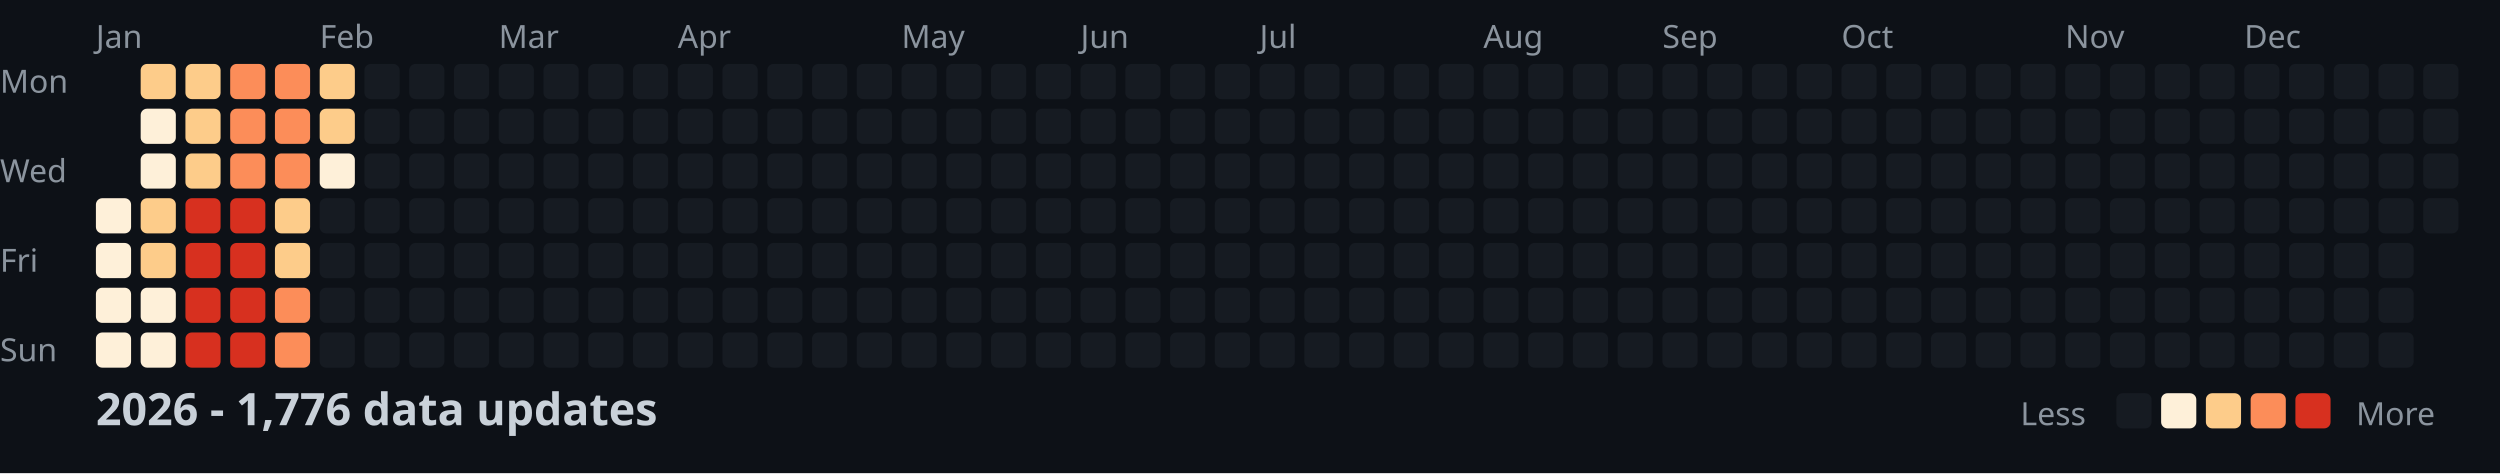
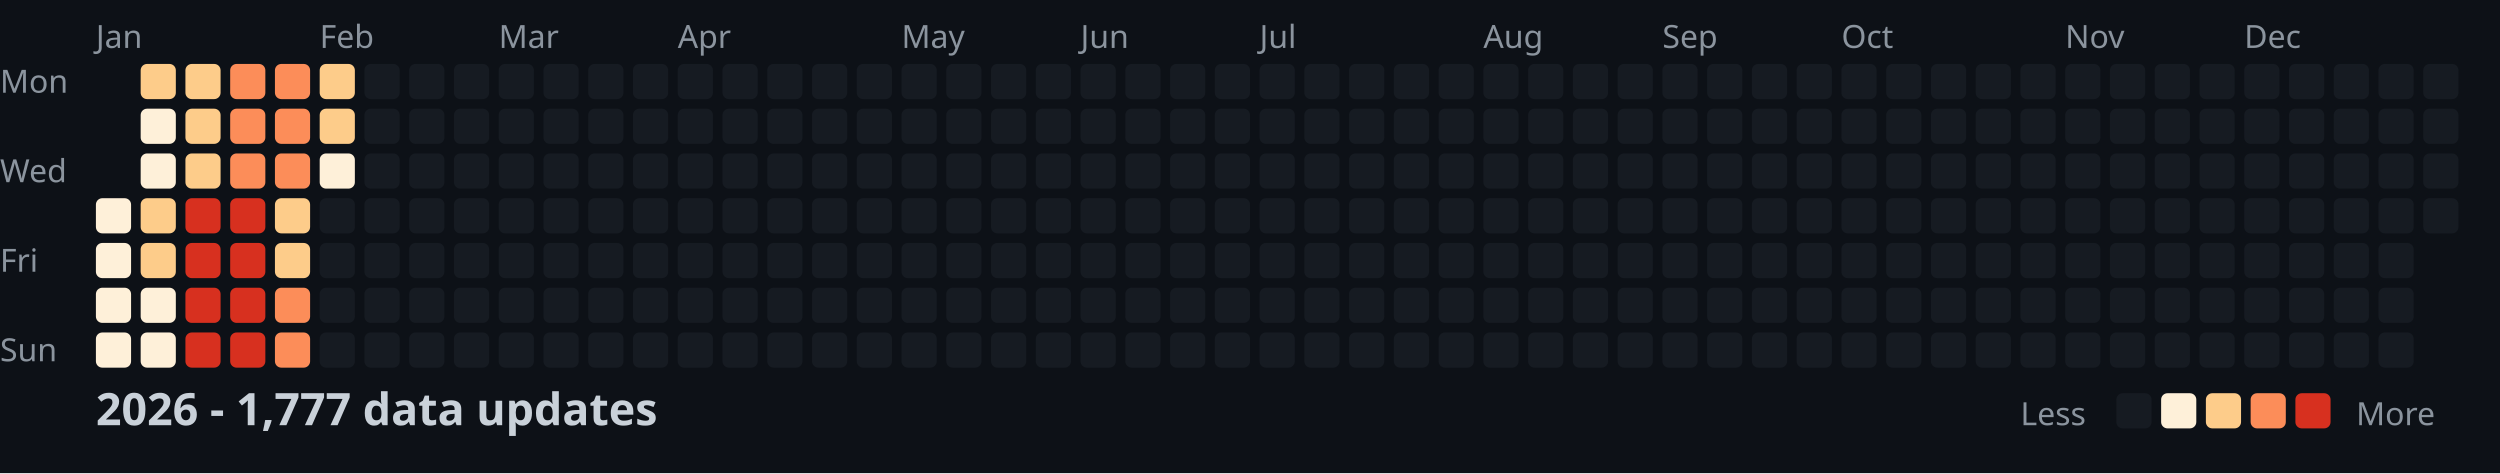
<svg xmlns="http://www.w3.org/2000/svg" width="782" height="148">
  <style>
    .month { font: 10px sans-serif; fill: #8b949e; }
    .day { font: 10px sans-serif; fill: #8b949e; }
    .title { font: bold 14px sans-serif; fill: #c9d1d9; }
    .legend { font: 10px sans-serif; fill: #8b949e; }
  </style>
  <rect width="100%" height="100%" fill="#0d1117" />
  <text x="0" y="29" class="day">Mon</text>
  <text x="0" y="57" class="day">Wed</text>
  <text x="0" y="85" class="day">Fri</text>
  <text x="0" y="113" class="day">Sun</text>
  <text x="30" y="15" class="month">Jan</text>
  <text x="100" y="15" class="month">Feb</text>
  <text x="156" y="15" class="month">Mar</text>
  <text x="212" y="15" class="month">Apr</text>
  <text x="282" y="15" class="month">May</text>
  <text x="338" y="15" class="month">Jun</text>
  <text x="394" y="15" class="month">Jul</text>
  <text x="464" y="15" class="month">Aug</text>
  <text x="520" y="15" class="month">Sep</text>
  <text x="576" y="15" class="month">Oct</text>
  <text x="646" y="15" class="month">Nov</text>
  <text x="702" y="15" class="month">Dec</text>
  <rect x="30" y="62" width="11" height="11" fill="#fef0d9" rx="2" />
  <rect x="30" y="76" width="11" height="11" fill="#fef0d9" rx="2" />
  <rect x="30" y="90" width="11" height="11" fill="#fef0d9" rx="2" />
  <rect x="30" y="104" width="11" height="11" fill="#fef0d9" rx="2" />
  <rect x="44" y="20" width="11" height="11" fill="#fdcc8a" rx="2" />
  <rect x="44" y="34" width="11" height="11" fill="#fef0d9" rx="2" />
  <rect x="44" y="48" width="11" height="11" fill="#fef0d9" rx="2" />
  <rect x="44" y="62" width="11" height="11" fill="#fdcc8a" rx="2" />
  <rect x="44" y="76" width="11" height="11" fill="#fdcc8a" rx="2" />
  <rect x="44" y="90" width="11" height="11" fill="#fef0d9" rx="2" />
  <rect x="44" y="104" width="11" height="11" fill="#fef0d9" rx="2" />
  <rect x="58" y="20" width="11" height="11" fill="#fdcc8a" rx="2" />
  <rect x="58" y="34" width="11" height="11" fill="#fdcc8a" rx="2" />
  <rect x="58" y="48" width="11" height="11" fill="#fdcc8a" rx="2" />
  <rect x="58" y="62" width="11" height="11" fill="#d7301f" rx="2" />
  <rect x="58" y="76" width="11" height="11" fill="#d7301f" rx="2" />
  <rect x="58" y="90" width="11" height="11" fill="#d7301f" rx="2" />
  <rect x="58" y="104" width="11" height="11" fill="#d7301f" rx="2" />
  <rect x="72" y="20" width="11" height="11" fill="#fc8d59" rx="2" />
  <rect x="72" y="34" width="11" height="11" fill="#fc8d59" rx="2" />
  <rect x="72" y="48" width="11" height="11" fill="#fc8d59" rx="2" />
  <rect x="72" y="62" width="11" height="11" fill="#d7301f" rx="2" />
  <rect x="72" y="76" width="11" height="11" fill="#d7301f" rx="2" />
  <rect x="72" y="90" width="11" height="11" fill="#d7301f" rx="2" />
  <rect x="72" y="104" width="11" height="11" fill="#d7301f" rx="2" />
  <rect x="86" y="20" width="11" height="11" fill="#fc8d59" rx="2" />
  <rect x="86" y="34" width="11" height="11" fill="#fc8d59" rx="2" />
  <rect x="86" y="48" width="11" height="11" fill="#fc8d59" rx="2" />
  <rect x="86" y="62" width="11" height="11" fill="#fdcc8a" rx="2" />
  <rect x="86" y="76" width="11" height="11" fill="#fdcc8a" rx="2" />
  <rect x="86" y="90" width="11" height="11" fill="#fc8d59" rx="2" />
  <rect x="86" y="104" width="11" height="11" fill="#fc8d59" rx="2" />
  <rect x="100" y="20" width="11" height="11" fill="#fdcc8a" rx="2" />
  <rect x="100" y="34" width="11" height="11" fill="#fdcc8a" rx="2" />
  <rect x="100" y="48" width="11" height="11" fill="#fef0d9" rx="2" />
  <rect x="100" y="62" width="11" height="11" fill="#161b22" rx="2" />
  <rect x="100" y="76" width="11" height="11" fill="#161b22" rx="2" />
  <rect x="100" y="90" width="11" height="11" fill="#161b22" rx="2" />
  <rect x="100" y="104" width="11" height="11" fill="#161b22" rx="2" />
  <rect x="114" y="20" width="11" height="11" fill="#161b22" rx="2" />
  <rect x="114" y="34" width="11" height="11" fill="#161b22" rx="2" />
  <rect x="114" y="48" width="11" height="11" fill="#161b22" rx="2" />
  <rect x="114" y="62" width="11" height="11" fill="#161b22" rx="2" />
  <rect x="114" y="76" width="11" height="11" fill="#161b22" rx="2" />
  <rect x="114" y="90" width="11" height="11" fill="#161b22" rx="2" />
  <rect x="114" y="104" width="11" height="11" fill="#161b22" rx="2" />
  <rect x="128" y="20" width="11" height="11" fill="#161b22" rx="2" />
  <rect x="128" y="34" width="11" height="11" fill="#161b22" rx="2" />
  <rect x="128" y="48" width="11" height="11" fill="#161b22" rx="2" />
  <rect x="128" y="62" width="11" height="11" fill="#161b22" rx="2" />
  <rect x="128" y="76" width="11" height="11" fill="#161b22" rx="2" />
  <rect x="128" y="90" width="11" height="11" fill="#161b22" rx="2" />
  <rect x="128" y="104" width="11" height="11" fill="#161b22" rx="2" />
  <rect x="142" y="20" width="11" height="11" fill="#161b22" rx="2" />
  <rect x="142" y="34" width="11" height="11" fill="#161b22" rx="2" />
  <rect x="142" y="48" width="11" height="11" fill="#161b22" rx="2" />
  <rect x="142" y="62" width="11" height="11" fill="#161b22" rx="2" />
  <rect x="142" y="76" width="11" height="11" fill="#161b22" rx="2" />
  <rect x="142" y="90" width="11" height="11" fill="#161b22" rx="2" />
  <rect x="142" y="104" width="11" height="11" fill="#161b22" rx="2" />
  <rect x="156" y="20" width="11" height="11" fill="#161b22" rx="2" />
  <rect x="156" y="34" width="11" height="11" fill="#161b22" rx="2" />
  <rect x="156" y="48" width="11" height="11" fill="#161b22" rx="2" />
  <rect x="156" y="62" width="11" height="11" fill="#161b22" rx="2" />
  <rect x="156" y="76" width="11" height="11" fill="#161b22" rx="2" />
  <rect x="156" y="90" width="11" height="11" fill="#161b22" rx="2" />
  <rect x="156" y="104" width="11" height="11" fill="#161b22" rx="2" />
  <rect x="170" y="20" width="11" height="11" fill="#161b22" rx="2" />
  <rect x="170" y="34" width="11" height="11" fill="#161b22" rx="2" />
  <rect x="170" y="48" width="11" height="11" fill="#161b22" rx="2" />
  <rect x="170" y="62" width="11" height="11" fill="#161b22" rx="2" />
  <rect x="170" y="76" width="11" height="11" fill="#161b22" rx="2" />
  <rect x="170" y="90" width="11" height="11" fill="#161b22" rx="2" />
  <rect x="170" y="104" width="11" height="11" fill="#161b22" rx="2" />
  <rect x="184" y="20" width="11" height="11" fill="#161b22" rx="2" />
  <rect x="184" y="34" width="11" height="11" fill="#161b22" rx="2" />
  <rect x="184" y="48" width="11" height="11" fill="#161b22" rx="2" />
  <rect x="184" y="62" width="11" height="11" fill="#161b22" rx="2" />
  <rect x="184" y="76" width="11" height="11" fill="#161b22" rx="2" />
  <rect x="184" y="90" width="11" height="11" fill="#161b22" rx="2" />
  <rect x="184" y="104" width="11" height="11" fill="#161b22" rx="2" />
  <rect x="198" y="20" width="11" height="11" fill="#161b22" rx="2" />
  <rect x="198" y="34" width="11" height="11" fill="#161b22" rx="2" />
  <rect x="198" y="48" width="11" height="11" fill="#161b22" rx="2" />
  <rect x="198" y="62" width="11" height="11" fill="#161b22" rx="2" />
  <rect x="198" y="76" width="11" height="11" fill="#161b22" rx="2" />
  <rect x="198" y="90" width="11" height="11" fill="#161b22" rx="2" />
  <rect x="198" y="104" width="11" height="11" fill="#161b22" rx="2" />
  <rect x="212" y="20" width="11" height="11" fill="#161b22" rx="2" />
  <rect x="212" y="34" width="11" height="11" fill="#161b22" rx="2" />
  <rect x="212" y="48" width="11" height="11" fill="#161b22" rx="2" />
  <rect x="212" y="62" width="11" height="11" fill="#161b22" rx="2" />
  <rect x="212" y="76" width="11" height="11" fill="#161b22" rx="2" />
  <rect x="212" y="90" width="11" height="11" fill="#161b22" rx="2" />
  <rect x="212" y="104" width="11" height="11" fill="#161b22" rx="2" />
  <rect x="226" y="20" width="11" height="11" fill="#161b22" rx="2" />
  <rect x="226" y="34" width="11" height="11" fill="#161b22" rx="2" />
  <rect x="226" y="48" width="11" height="11" fill="#161b22" rx="2" />
  <rect x="226" y="62" width="11" height="11" fill="#161b22" rx="2" />
  <rect x="226" y="76" width="11" height="11" fill="#161b22" rx="2" />
  <rect x="226" y="90" width="11" height="11" fill="#161b22" rx="2" />
  <rect x="226" y="104" width="11" height="11" fill="#161b22" rx="2" />
  <rect x="240" y="20" width="11" height="11" fill="#161b22" rx="2" />
  <rect x="240" y="34" width="11" height="11" fill="#161b22" rx="2" />
  <rect x="240" y="48" width="11" height="11" fill="#161b22" rx="2" />
  <rect x="240" y="62" width="11" height="11" fill="#161b22" rx="2" />
  <rect x="240" y="76" width="11" height="11" fill="#161b22" rx="2" />
  <rect x="240" y="90" width="11" height="11" fill="#161b22" rx="2" />
  <rect x="240" y="104" width="11" height="11" fill="#161b22" rx="2" />
  <rect x="254" y="20" width="11" height="11" fill="#161b22" rx="2" />
  <rect x="254" y="34" width="11" height="11" fill="#161b22" rx="2" />
  <rect x="254" y="48" width="11" height="11" fill="#161b22" rx="2" />
  <rect x="254" y="62" width="11" height="11" fill="#161b22" rx="2" />
  <rect x="254" y="76" width="11" height="11" fill="#161b22" rx="2" />
  <rect x="254" y="90" width="11" height="11" fill="#161b22" rx="2" />
  <rect x="254" y="104" width="11" height="11" fill="#161b22" rx="2" />
  <rect x="268" y="20" width="11" height="11" fill="#161b22" rx="2" />
  <rect x="268" y="34" width="11" height="11" fill="#161b22" rx="2" />
  <rect x="268" y="48" width="11" height="11" fill="#161b22" rx="2" />
  <rect x="268" y="62" width="11" height="11" fill="#161b22" rx="2" />
  <rect x="268" y="76" width="11" height="11" fill="#161b22" rx="2" />
  <rect x="268" y="90" width="11" height="11" fill="#161b22" rx="2" />
  <rect x="268" y="104" width="11" height="11" fill="#161b22" rx="2" />
  <rect x="282" y="20" width="11" height="11" fill="#161b22" rx="2" />
  <rect x="282" y="34" width="11" height="11" fill="#161b22" rx="2" />
  <rect x="282" y="48" width="11" height="11" fill="#161b22" rx="2" />
  <rect x="282" y="62" width="11" height="11" fill="#161b22" rx="2" />
  <rect x="282" y="76" width="11" height="11" fill="#161b22" rx="2" />
  <rect x="282" y="90" width="11" height="11" fill="#161b22" rx="2" />
  <rect x="282" y="104" width="11" height="11" fill="#161b22" rx="2" />
  <rect x="296" y="20" width="11" height="11" fill="#161b22" rx="2" />
  <rect x="296" y="34" width="11" height="11" fill="#161b22" rx="2" />
  <rect x="296" y="48" width="11" height="11" fill="#161b22" rx="2" />
  <rect x="296" y="62" width="11" height="11" fill="#161b22" rx="2" />
  <rect x="296" y="76" width="11" height="11" fill="#161b22" rx="2" />
  <rect x="296" y="90" width="11" height="11" fill="#161b22" rx="2" />
  <rect x="296" y="104" width="11" height="11" fill="#161b22" rx="2" />
  <rect x="310" y="20" width="11" height="11" fill="#161b22" rx="2" />
  <rect x="310" y="34" width="11" height="11" fill="#161b22" rx="2" />
  <rect x="310" y="48" width="11" height="11" fill="#161b22" rx="2" />
  <rect x="310" y="62" width="11" height="11" fill="#161b22" rx="2" />
  <rect x="310" y="76" width="11" height="11" fill="#161b22" rx="2" />
  <rect x="310" y="90" width="11" height="11" fill="#161b22" rx="2" />
  <rect x="310" y="104" width="11" height="11" fill="#161b22" rx="2" />
  <rect x="324" y="20" width="11" height="11" fill="#161b22" rx="2" />
  <rect x="324" y="34" width="11" height="11" fill="#161b22" rx="2" />
  <rect x="324" y="48" width="11" height="11" fill="#161b22" rx="2" />
  <rect x="324" y="62" width="11" height="11" fill="#161b22" rx="2" />
  <rect x="324" y="76" width="11" height="11" fill="#161b22" rx="2" />
  <rect x="324" y="90" width="11" height="11" fill="#161b22" rx="2" />
  <rect x="324" y="104" width="11" height="11" fill="#161b22" rx="2" />
  <rect x="338" y="20" width="11" height="11" fill="#161b22" rx="2" />
  <rect x="338" y="34" width="11" height="11" fill="#161b22" rx="2" />
  <rect x="338" y="48" width="11" height="11" fill="#161b22" rx="2" />
  <rect x="338" y="62" width="11" height="11" fill="#161b22" rx="2" />
  <rect x="338" y="76" width="11" height="11" fill="#161b22" rx="2" />
  <rect x="338" y="90" width="11" height="11" fill="#161b22" rx="2" />
  <rect x="338" y="104" width="11" height="11" fill="#161b22" rx="2" />
  <rect x="352" y="20" width="11" height="11" fill="#161b22" rx="2" />
  <rect x="352" y="34" width="11" height="11" fill="#161b22" rx="2" />
  <rect x="352" y="48" width="11" height="11" fill="#161b22" rx="2" />
  <rect x="352" y="62" width="11" height="11" fill="#161b22" rx="2" />
  <rect x="352" y="76" width="11" height="11" fill="#161b22" rx="2" />
  <rect x="352" y="90" width="11" height="11" fill="#161b22" rx="2" />
  <rect x="352" y="104" width="11" height="11" fill="#161b22" rx="2" />
  <rect x="366" y="20" width="11" height="11" fill="#161b22" rx="2" />
  <rect x="366" y="34" width="11" height="11" fill="#161b22" rx="2" />
  <rect x="366" y="48" width="11" height="11" fill="#161b22" rx="2" />
  <rect x="366" y="62" width="11" height="11" fill="#161b22" rx="2" />
  <rect x="366" y="76" width="11" height="11" fill="#161b22" rx="2" />
  <rect x="366" y="90" width="11" height="11" fill="#161b22" rx="2" />
  <rect x="366" y="104" width="11" height="11" fill="#161b22" rx="2" />
  <rect x="380" y="20" width="11" height="11" fill="#161b22" rx="2" />
  <rect x="380" y="34" width="11" height="11" fill="#161b22" rx="2" />
  <rect x="380" y="48" width="11" height="11" fill="#161b22" rx="2" />
  <rect x="380" y="62" width="11" height="11" fill="#161b22" rx="2" />
  <rect x="380" y="76" width="11" height="11" fill="#161b22" rx="2" />
  <rect x="380" y="90" width="11" height="11" fill="#161b22" rx="2" />
  <rect x="380" y="104" width="11" height="11" fill="#161b22" rx="2" />
  <rect x="394" y="20" width="11" height="11" fill="#161b22" rx="2" />
  <rect x="394" y="34" width="11" height="11" fill="#161b22" rx="2" />
  <rect x="394" y="48" width="11" height="11" fill="#161b22" rx="2" />
  <rect x="394" y="62" width="11" height="11" fill="#161b22" rx="2" />
  <rect x="394" y="76" width="11" height="11" fill="#161b22" rx="2" />
  <rect x="394" y="90" width="11" height="11" fill="#161b22" rx="2" />
  <rect x="394" y="104" width="11" height="11" fill="#161b22" rx="2" />
  <rect x="408" y="20" width="11" height="11" fill="#161b22" rx="2" />
  <rect x="408" y="34" width="11" height="11" fill="#161b22" rx="2" />
  <rect x="408" y="48" width="11" height="11" fill="#161b22" rx="2" />
  <rect x="408" y="62" width="11" height="11" fill="#161b22" rx="2" />
  <rect x="408" y="76" width="11" height="11" fill="#161b22" rx="2" />
  <rect x="408" y="90" width="11" height="11" fill="#161b22" rx="2" />
  <rect x="408" y="104" width="11" height="11" fill="#161b22" rx="2" />
  <rect x="422" y="20" width="11" height="11" fill="#161b22" rx="2" />
  <rect x="422" y="34" width="11" height="11" fill="#161b22" rx="2" />
  <rect x="422" y="48" width="11" height="11" fill="#161b22" rx="2" />
  <rect x="422" y="62" width="11" height="11" fill="#161b22" rx="2" />
  <rect x="422" y="76" width="11" height="11" fill="#161b22" rx="2" />
  <rect x="422" y="90" width="11" height="11" fill="#161b22" rx="2" />
  <rect x="422" y="104" width="11" height="11" fill="#161b22" rx="2" />
  <rect x="436" y="20" width="11" height="11" fill="#161b22" rx="2" />
  <rect x="436" y="34" width="11" height="11" fill="#161b22" rx="2" />
  <rect x="436" y="48" width="11" height="11" fill="#161b22" rx="2" />
  <rect x="436" y="62" width="11" height="11" fill="#161b22" rx="2" />
  <rect x="436" y="76" width="11" height="11" fill="#161b22" rx="2" />
  <rect x="436" y="90" width="11" height="11" fill="#161b22" rx="2" />
  <rect x="436" y="104" width="11" height="11" fill="#161b22" rx="2" />
  <rect x="450" y="20" width="11" height="11" fill="#161b22" rx="2" />
  <rect x="450" y="34" width="11" height="11" fill="#161b22" rx="2" />
  <rect x="450" y="48" width="11" height="11" fill="#161b22" rx="2" />
  <rect x="450" y="62" width="11" height="11" fill="#161b22" rx="2" />
  <rect x="450" y="76" width="11" height="11" fill="#161b22" rx="2" />
  <rect x="450" y="90" width="11" height="11" fill="#161b22" rx="2" />
  <rect x="450" y="104" width="11" height="11" fill="#161b22" rx="2" />
  <rect x="464" y="20" width="11" height="11" fill="#161b22" rx="2" />
  <rect x="464" y="34" width="11" height="11" fill="#161b22" rx="2" />
  <rect x="464" y="48" width="11" height="11" fill="#161b22" rx="2" />
  <rect x="464" y="62" width="11" height="11" fill="#161b22" rx="2" />
  <rect x="464" y="76" width="11" height="11" fill="#161b22" rx="2" />
  <rect x="464" y="90" width="11" height="11" fill="#161b22" rx="2" />
  <rect x="464" y="104" width="11" height="11" fill="#161b22" rx="2" />
  <rect x="478" y="20" width="11" height="11" fill="#161b22" rx="2" />
  <rect x="478" y="34" width="11" height="11" fill="#161b22" rx="2" />
  <rect x="478" y="48" width="11" height="11" fill="#161b22" rx="2" />
  <rect x="478" y="62" width="11" height="11" fill="#161b22" rx="2" />
  <rect x="478" y="76" width="11" height="11" fill="#161b22" rx="2" />
  <rect x="478" y="90" width="11" height="11" fill="#161b22" rx="2" />
  <rect x="478" y="104" width="11" height="11" fill="#161b22" rx="2" />
  <rect x="492" y="20" width="11" height="11" fill="#161b22" rx="2" />
  <rect x="492" y="34" width="11" height="11" fill="#161b22" rx="2" />
  <rect x="492" y="48" width="11" height="11" fill="#161b22" rx="2" />
  <rect x="492" y="62" width="11" height="11" fill="#161b22" rx="2" />
  <rect x="492" y="76" width="11" height="11" fill="#161b22" rx="2" />
  <rect x="492" y="90" width="11" height="11" fill="#161b22" rx="2" />
  <rect x="492" y="104" width="11" height="11" fill="#161b22" rx="2" />
  <rect x="506" y="20" width="11" height="11" fill="#161b22" rx="2" />
  <rect x="506" y="34" width="11" height="11" fill="#161b22" rx="2" />
  <rect x="506" y="48" width="11" height="11" fill="#161b22" rx="2" />
  <rect x="506" y="62" width="11" height="11" fill="#161b22" rx="2" />
  <rect x="506" y="76" width="11" height="11" fill="#161b22" rx="2" />
  <rect x="506" y="90" width="11" height="11" fill="#161b22" rx="2" />
  <rect x="506" y="104" width="11" height="11" fill="#161b22" rx="2" />
  <rect x="520" y="20" width="11" height="11" fill="#161b22" rx="2" />
  <rect x="520" y="34" width="11" height="11" fill="#161b22" rx="2" />
  <rect x="520" y="48" width="11" height="11" fill="#161b22" rx="2" />
  <rect x="520" y="62" width="11" height="11" fill="#161b22" rx="2" />
  <rect x="520" y="76" width="11" height="11" fill="#161b22" rx="2" />
  <rect x="520" y="90" width="11" height="11" fill="#161b22" rx="2" />
  <rect x="520" y="104" width="11" height="11" fill="#161b22" rx="2" />
  <rect x="534" y="20" width="11" height="11" fill="#161b22" rx="2" />
  <rect x="534" y="34" width="11" height="11" fill="#161b22" rx="2" />
  <rect x="534" y="48" width="11" height="11" fill="#161b22" rx="2" />
  <rect x="534" y="62" width="11" height="11" fill="#161b22" rx="2" />
  <rect x="534" y="76" width="11" height="11" fill="#161b22" rx="2" />
  <rect x="534" y="90" width="11" height="11" fill="#161b22" rx="2" />
  <rect x="534" y="104" width="11" height="11" fill="#161b22" rx="2" />
  <rect x="548" y="20" width="11" height="11" fill="#161b22" rx="2" />
  <rect x="548" y="34" width="11" height="11" fill="#161b22" rx="2" />
  <rect x="548" y="48" width="11" height="11" fill="#161b22" rx="2" />
  <rect x="548" y="62" width="11" height="11" fill="#161b22" rx="2" />
  <rect x="548" y="76" width="11" height="11" fill="#161b22" rx="2" />
  <rect x="548" y="90" width="11" height="11" fill="#161b22" rx="2" />
  <rect x="548" y="104" width="11" height="11" fill="#161b22" rx="2" />
  <rect x="562" y="20" width="11" height="11" fill="#161b22" rx="2" />
  <rect x="562" y="34" width="11" height="11" fill="#161b22" rx="2" />
  <rect x="562" y="48" width="11" height="11" fill="#161b22" rx="2" />
  <rect x="562" y="62" width="11" height="11" fill="#161b22" rx="2" />
  <rect x="562" y="76" width="11" height="11" fill="#161b22" rx="2" />
  <rect x="562" y="90" width="11" height="11" fill="#161b22" rx="2" />
  <rect x="562" y="104" width="11" height="11" fill="#161b22" rx="2" />
  <rect x="576" y="20" width="11" height="11" fill="#161b22" rx="2" />
  <rect x="576" y="34" width="11" height="11" fill="#161b22" rx="2" />
  <rect x="576" y="48" width="11" height="11" fill="#161b22" rx="2" />
  <rect x="576" y="62" width="11" height="11" fill="#161b22" rx="2" />
  <rect x="576" y="76" width="11" height="11" fill="#161b22" rx="2" />
  <rect x="576" y="90" width="11" height="11" fill="#161b22" rx="2" />
  <rect x="576" y="104" width="11" height="11" fill="#161b22" rx="2" />
  <rect x="590" y="20" width="11" height="11" fill="#161b22" rx="2" />
  <rect x="590" y="34" width="11" height="11" fill="#161b22" rx="2" />
  <rect x="590" y="48" width="11" height="11" fill="#161b22" rx="2" />
  <rect x="590" y="62" width="11" height="11" fill="#161b22" rx="2" />
  <rect x="590" y="76" width="11" height="11" fill="#161b22" rx="2" />
  <rect x="590" y="90" width="11" height="11" fill="#161b22" rx="2" />
  <rect x="590" y="104" width="11" height="11" fill="#161b22" rx="2" />
  <rect x="604" y="20" width="11" height="11" fill="#161b22" rx="2" />
  <rect x="604" y="34" width="11" height="11" fill="#161b22" rx="2" />
  <rect x="604" y="48" width="11" height="11" fill="#161b22" rx="2" />
  <rect x="604" y="62" width="11" height="11" fill="#161b22" rx="2" />
  <rect x="604" y="76" width="11" height="11" fill="#161b22" rx="2" />
  <rect x="604" y="90" width="11" height="11" fill="#161b22" rx="2" />
  <rect x="604" y="104" width="11" height="11" fill="#161b22" rx="2" />
  <rect x="618" y="20" width="11" height="11" fill="#161b22" rx="2" />
  <rect x="618" y="34" width="11" height="11" fill="#161b22" rx="2" />
  <rect x="618" y="48" width="11" height="11" fill="#161b22" rx="2" />
  <rect x="618" y="62" width="11" height="11" fill="#161b22" rx="2" />
  <rect x="618" y="76" width="11" height="11" fill="#161b22" rx="2" />
  <rect x="618" y="90" width="11" height="11" fill="#161b22" rx="2" />
  <rect x="618" y="104" width="11" height="11" fill="#161b22" rx="2" />
  <rect x="632" y="20" width="11" height="11" fill="#161b22" rx="2" />
  <rect x="632" y="34" width="11" height="11" fill="#161b22" rx="2" />
  <rect x="632" y="48" width="11" height="11" fill="#161b22" rx="2" />
  <rect x="632" y="62" width="11" height="11" fill="#161b22" rx="2" />
  <rect x="632" y="76" width="11" height="11" fill="#161b22" rx="2" />
  <rect x="632" y="90" width="11" height="11" fill="#161b22" rx="2" />
  <rect x="632" y="104" width="11" height="11" fill="#161b22" rx="2" />
  <rect x="646" y="20" width="11" height="11" fill="#161b22" rx="2" />
  <rect x="646" y="34" width="11" height="11" fill="#161b22" rx="2" />
  <rect x="646" y="48" width="11" height="11" fill="#161b22" rx="2" />
  <rect x="646" y="62" width="11" height="11" fill="#161b22" rx="2" />
  <rect x="646" y="76" width="11" height="11" fill="#161b22" rx="2" />
  <rect x="646" y="90" width="11" height="11" fill="#161b22" rx="2" />
  <rect x="646" y="104" width="11" height="11" fill="#161b22" rx="2" />
  <rect x="660" y="20" width="11" height="11" fill="#161b22" rx="2" />
  <rect x="660" y="34" width="11" height="11" fill="#161b22" rx="2" />
  <rect x="660" y="48" width="11" height="11" fill="#161b22" rx="2" />
  <rect x="660" y="62" width="11" height="11" fill="#161b22" rx="2" />
  <rect x="660" y="76" width="11" height="11" fill="#161b22" rx="2" />
  <rect x="660" y="90" width="11" height="11" fill="#161b22" rx="2" />
  <rect x="660" y="104" width="11" height="11" fill="#161b22" rx="2" />
  <rect x="674" y="20" width="11" height="11" fill="#161b22" rx="2" />
  <rect x="674" y="34" width="11" height="11" fill="#161b22" rx="2" />
  <rect x="674" y="48" width="11" height="11" fill="#161b22" rx="2" />
  <rect x="674" y="62" width="11" height="11" fill="#161b22" rx="2" />
  <rect x="674" y="76" width="11" height="11" fill="#161b22" rx="2" />
  <rect x="674" y="90" width="11" height="11" fill="#161b22" rx="2" />
  <rect x="674" y="104" width="11" height="11" fill="#161b22" rx="2" />
  <rect x="688" y="20" width="11" height="11" fill="#161b22" rx="2" />
  <rect x="688" y="34" width="11" height="11" fill="#161b22" rx="2" />
  <rect x="688" y="48" width="11" height="11" fill="#161b22" rx="2" />
  <rect x="688" y="62" width="11" height="11" fill="#161b22" rx="2" />
  <rect x="688" y="76" width="11" height="11" fill="#161b22" rx="2" />
  <rect x="688" y="90" width="11" height="11" fill="#161b22" rx="2" />
  <rect x="688" y="104" width="11" height="11" fill="#161b22" rx="2" />
  <rect x="702" y="20" width="11" height="11" fill="#161b22" rx="2" />
  <rect x="702" y="34" width="11" height="11" fill="#161b22" rx="2" />
  <rect x="702" y="48" width="11" height="11" fill="#161b22" rx="2" />
  <rect x="702" y="62" width="11" height="11" fill="#161b22" rx="2" />
  <rect x="702" y="76" width="11" height="11" fill="#161b22" rx="2" />
  <rect x="702" y="90" width="11" height="11" fill="#161b22" rx="2" />
  <rect x="702" y="104" width="11" height="11" fill="#161b22" rx="2" />
  <rect x="716" y="20" width="11" height="11" fill="#161b22" rx="2" />
  <rect x="716" y="34" width="11" height="11" fill="#161b22" rx="2" />
  <rect x="716" y="48" width="11" height="11" fill="#161b22" rx="2" />
  <rect x="716" y="62" width="11" height="11" fill="#161b22" rx="2" />
  <rect x="716" y="76" width="11" height="11" fill="#161b22" rx="2" />
  <rect x="716" y="90" width="11" height="11" fill="#161b22" rx="2" />
  <rect x="716" y="104" width="11" height="11" fill="#161b22" rx="2" />
  <rect x="730" y="20" width="11" height="11" fill="#161b22" rx="2" />
  <rect x="730" y="34" width="11" height="11" fill="#161b22" rx="2" />
  <rect x="730" y="48" width="11" height="11" fill="#161b22" rx="2" />
  <rect x="730" y="62" width="11" height="11" fill="#161b22" rx="2" />
  <rect x="730" y="76" width="11" height="11" fill="#161b22" rx="2" />
  <rect x="730" y="90" width="11" height="11" fill="#161b22" rx="2" />
  <rect x="730" y="104" width="11" height="11" fill="#161b22" rx="2" />
  <rect x="744" y="20" width="11" height="11" fill="#161b22" rx="2" />
  <rect x="744" y="34" width="11" height="11" fill="#161b22" rx="2" />
  <rect x="744" y="48" width="11" height="11" fill="#161b22" rx="2" />
  <rect x="744" y="62" width="11" height="11" fill="#161b22" rx="2" />
  <rect x="744" y="76" width="11" height="11" fill="#161b22" rx="2" />
  <rect x="744" y="90" width="11" height="11" fill="#161b22" rx="2" />
  <rect x="744" y="104" width="11" height="11" fill="#161b22" rx="2" />
  <rect x="758" y="20" width="11" height="11" fill="#161b22" rx="2" />
  <rect x="758" y="34" width="11" height="11" fill="#161b22" rx="2" />
  <rect x="758" y="48" width="11" height="11" fill="#161b22" rx="2" />
  <rect x="758" y="62" width="11" height="11" fill="#161b22" rx="2" />
-   <text x="30" y="133" class="title">2026 - 1,776 data updates</text>
+   <text x="30" y="133" class="title">2026 - 1,777 data updates</text>
  <text x="632" y="133" class="legend">Less</text>
  <rect x="662" y="123" width="11" height="11" fill="#161b22" rx="2" />
  <rect x="676" y="123" width="11" height="11" fill="#fef0d9" rx="2" />
  <rect x="690" y="123" width="11" height="11" fill="#fdcc8a" rx="2" />
  <rect x="704" y="123" width="11" height="11" fill="#fc8d59" rx="2" />
  <rect x="718" y="123" width="11" height="11" fill="#d7301f" rx="2" />
  <text x="737" y="133" class="legend">More</text>
</svg>
